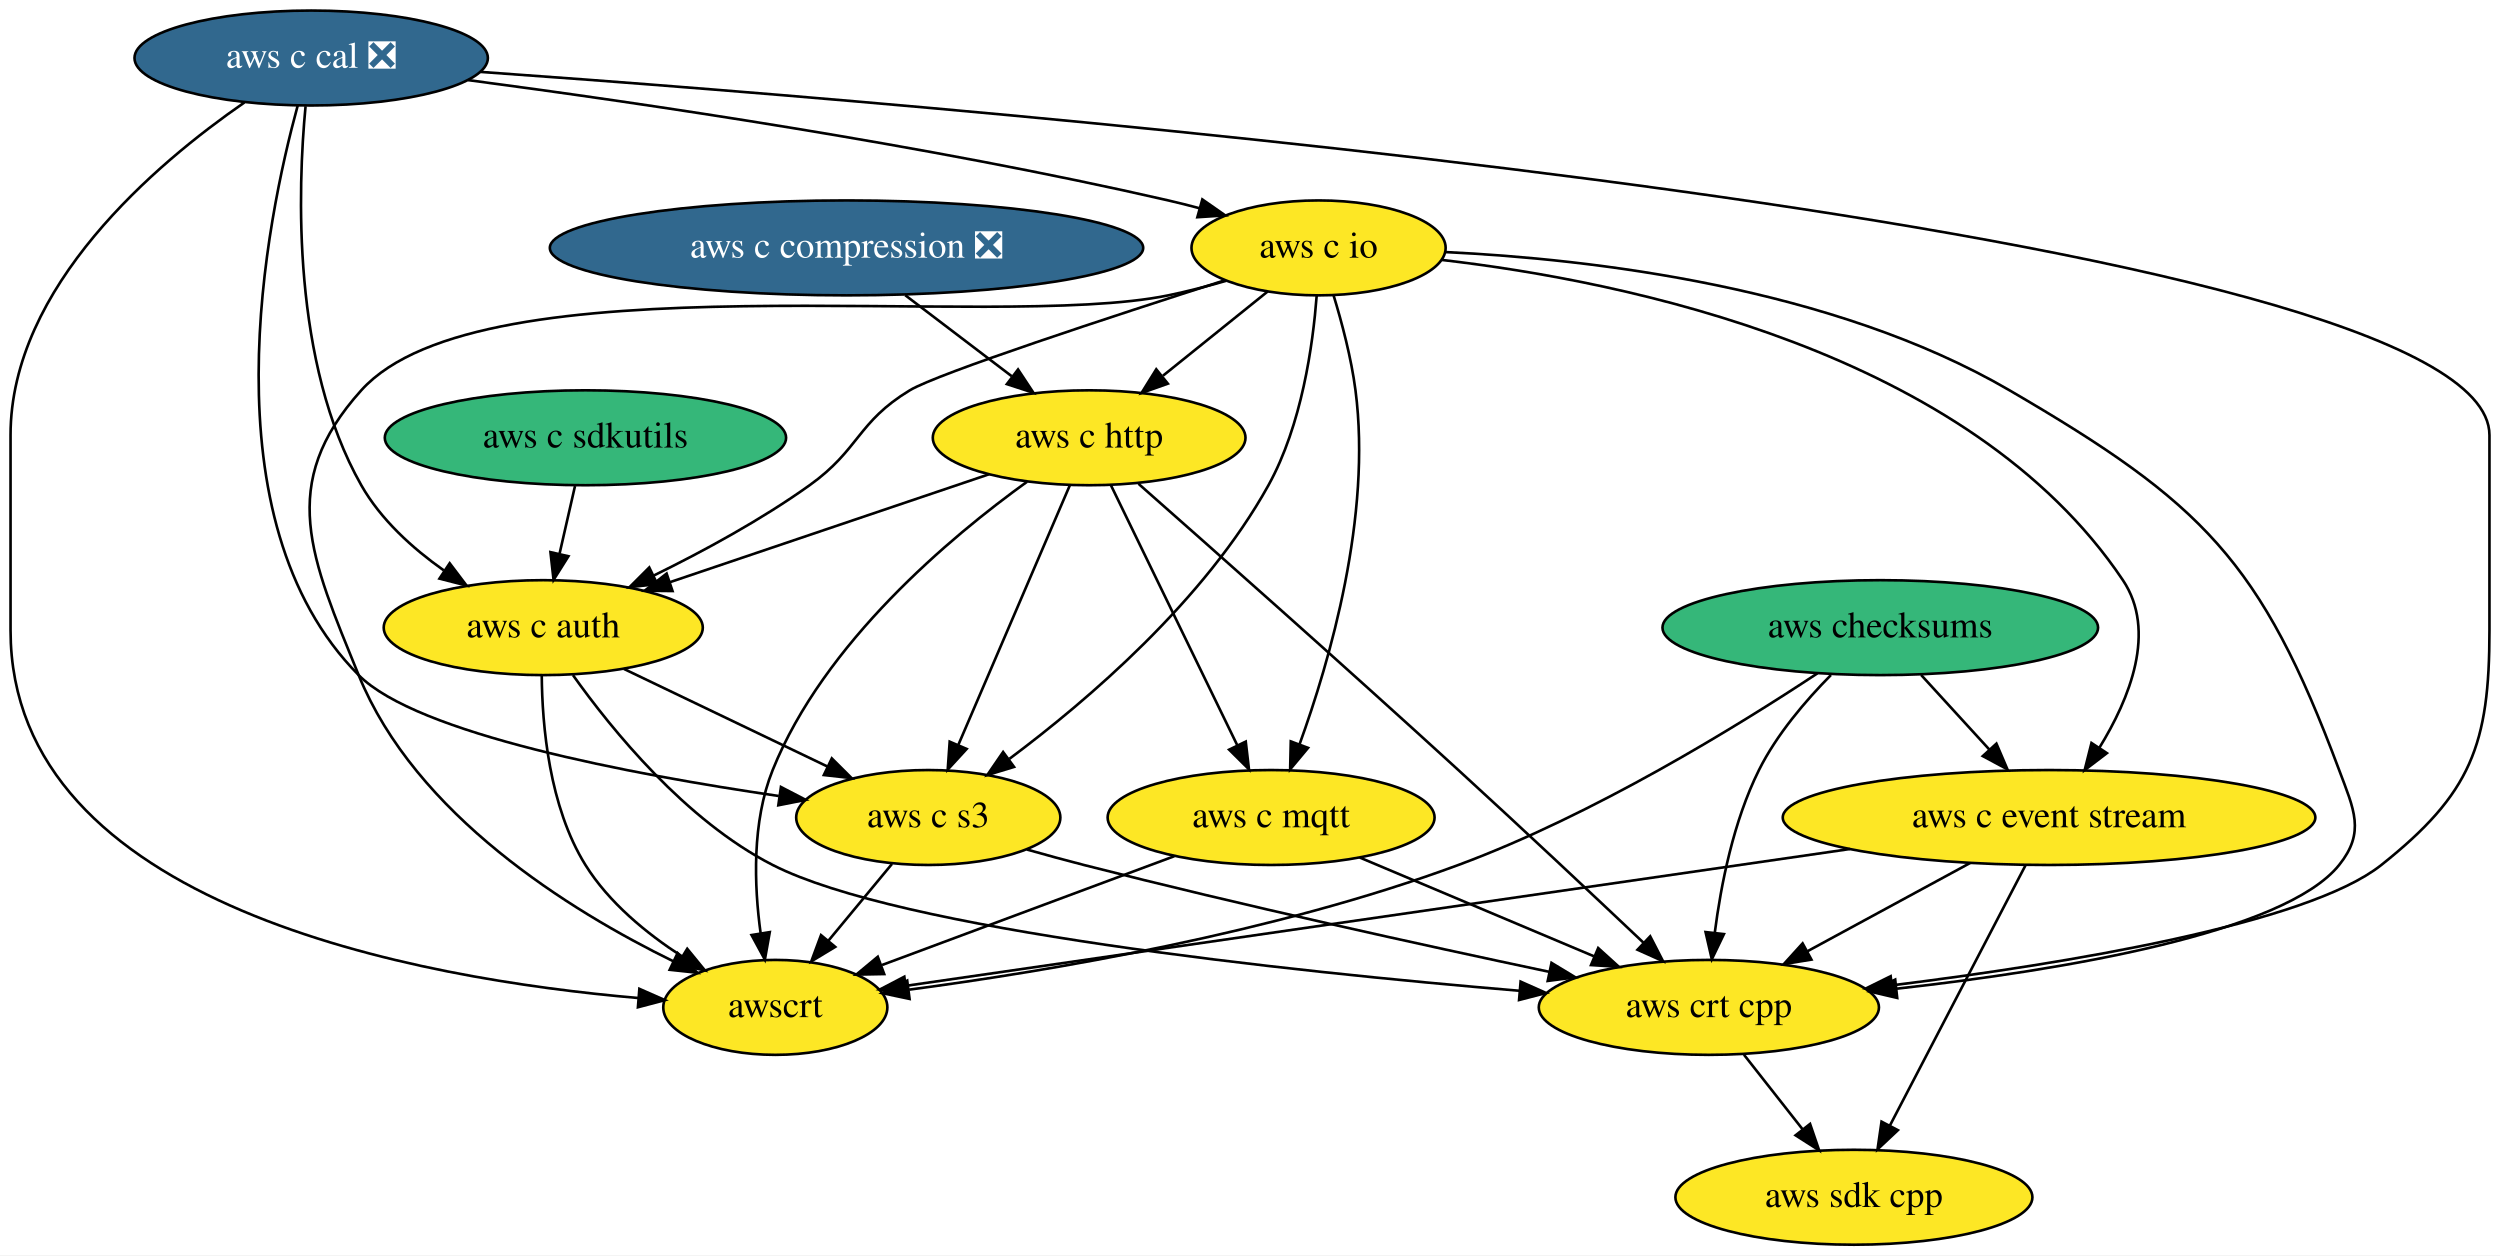
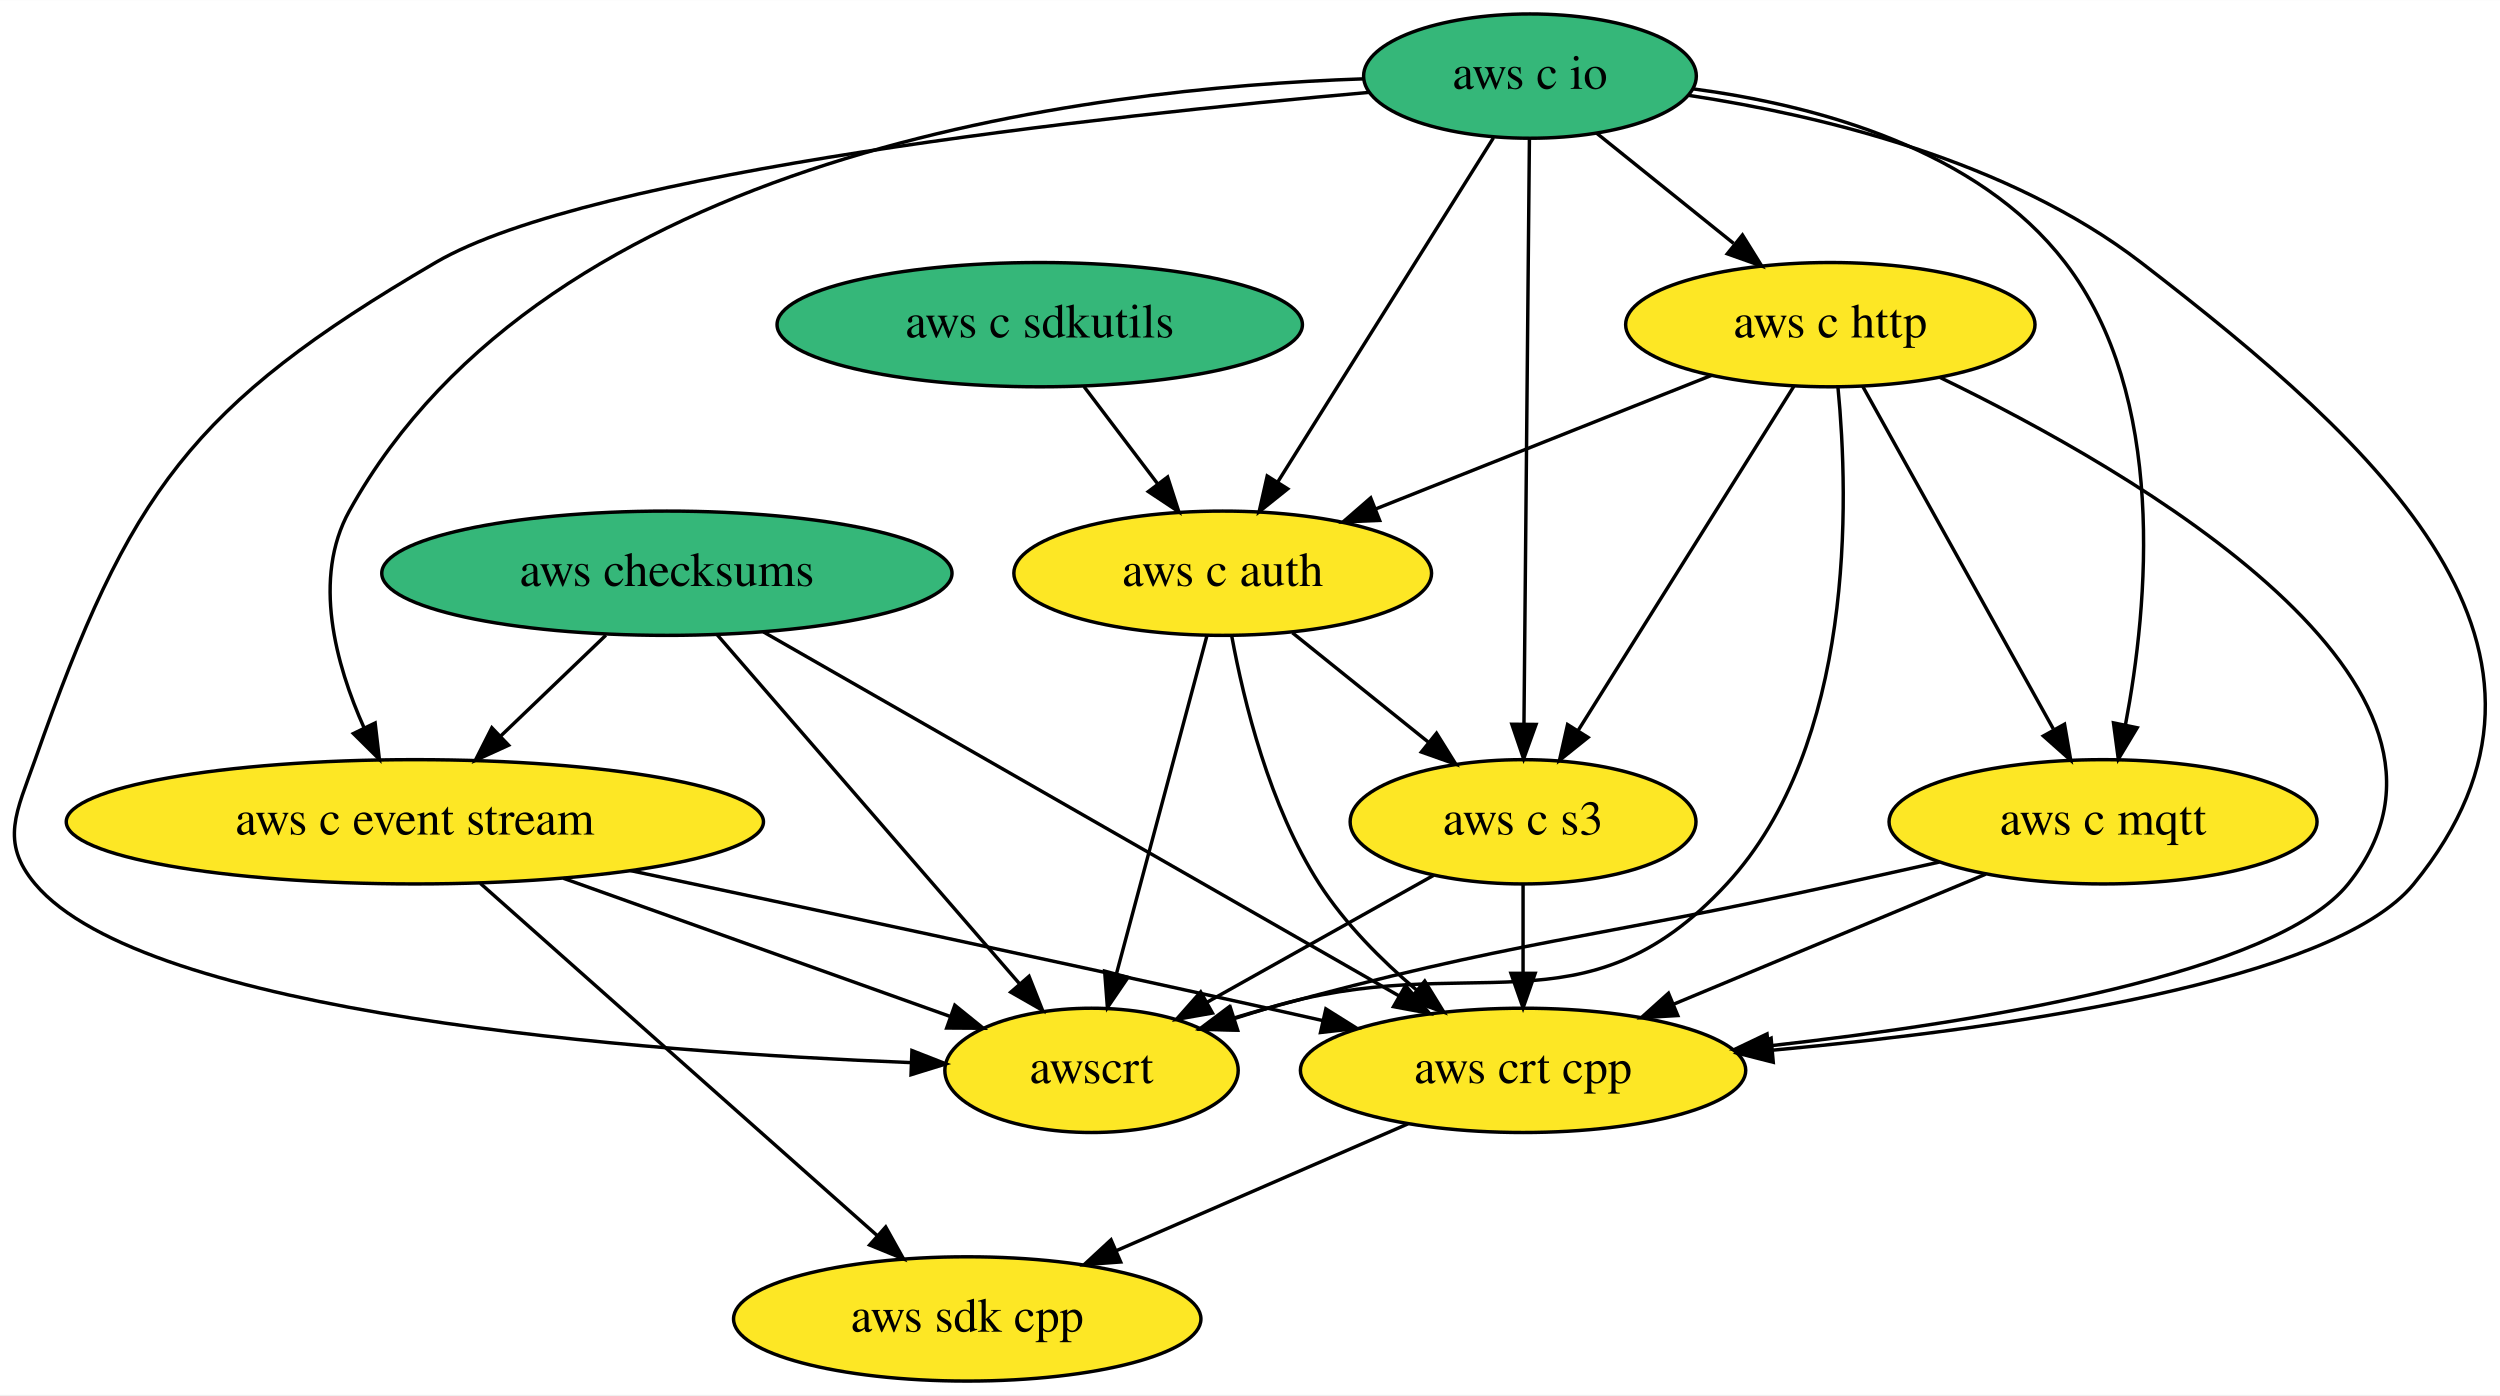
- <svg xmlns="http://www.w3.org/2000/svg" xmlns:xlink="http://www.w3.org/1999/xlink" width="948pt" height="476pt" viewBox="0.00 0.00 948.00 476.00">
-   <g id="graph0" class="graph" transform="scale(1 1) rotate(0) translate(4 472)">
-     <polygon fill="white" stroke="transparent" points="-4,4 -4,-472 944,-472 944,4 -4,4" />
+ <svg xmlns="http://www.w3.org/2000/svg" xmlns:xlink="http://www.w3.org/1999/xlink" width="724pt" height="404pt" viewBox="0.00 0.00 724.15 404.00">
+   <g id="graph0" class="graph" transform="scale(1 1) rotate(0) translate(4 400)">
+     <polygon fill="white" stroke="transparent" points="-4,4 -4,-400 720.15,-400 720.15,4 -4,4" />
    <g id="node1" class="node">
      <g id="a_node1">
        <a xlink:href="https://github.com/conda-forge/aws-sdk-cpp-feedstock" xlink:title="aws sdk cpp">
-           <ellipse fill="#fde725" stroke="black" cx="699" cy="-18" rx="67.69" ry="18" />
-           <text text-anchor="middle" x="699" y="-14.3" font-family="Times,serif" font-size="14.00">aws sdk cpp</text>
+           <ellipse fill="#fde725" stroke="black" cx="276.17" cy="-18" rx="67.69" ry="18" />
+           <text text-anchor="middle" x="276.17" y="-14.3" font-family="Times,serif" font-size="14.00">aws sdk cpp</text>
        </a>
      </g>
    </g>
    <g id="node2" class="node">
      <g id="a_node2">
        <a xlink:href="https://github.com/conda-forge/aws-checksums-feedstock" xlink:title="aws checksums">
-           <ellipse fill="#35b779" stroke="black" cx="709" cy="-234" rx="82.59" ry="18" />
-           <text text-anchor="middle" x="709" y="-230.3" font-family="Times,serif" font-size="14.00">aws checksums</text>
+           <ellipse fill="#35b779" stroke="black" cx="189.17" cy="-234" rx="82.59" ry="18" />
+           <text text-anchor="middle" x="189.17" y="-230.3" font-family="Times,serif" font-size="14.00">aws checksums</text>
        </a>
      </g>
    </g>
    <g id="node3" class="node">
      <g id="a_node3">
        <a xlink:href="https://github.com/conda-forge/aws-c-event-stream-feedstock" xlink:title="aws c event stream">
-           <ellipse fill="#fde725" stroke="black" cx="773" cy="-162" rx="100.98" ry="18" />
-           <text text-anchor="middle" x="773" y="-158.3" font-family="Times,serif" font-size="14.00">aws c event stream</text>
+           <ellipse fill="#fde725" stroke="black" cx="116.17" cy="-162" rx="100.98" ry="18" />
+           <text text-anchor="middle" x="116.17" y="-158.3" font-family="Times,serif" font-size="14.00">aws c event stream</text>
        </a>
      </g>
    </g>
    <g id="edge1" class="edge">
-       <path fill="none" stroke="black" d="M724.49,-216.05C732.24,-207.58 741.76,-197.17 750.31,-187.82" />
-       <polygon fill="black" stroke="black" points="753.04,-190.02 757.21,-180.28 747.87,-185.29 753.04,-190.02" />
+       <path fill="none" stroke="black" d="M171.5,-216.05C162.35,-207.28 151.04,-196.43 141.02,-186.83" />
+       <polygon fill="black" stroke="black" points="143.32,-184.18 133.68,-179.79 138.47,-189.24 143.32,-184.18" />
    </g>
    <g id="node4" class="node">
      <g id="a_node4">
        <a xlink:href="https://github.com/conda-forge/aws-crt-cpp-feedstock" xlink:title="aws crt cpp">
-           <ellipse fill="#fde725" stroke="black" cx="644" cy="-90" rx="64.5" ry="18" />
-           <text text-anchor="middle" x="644" y="-86.3" font-family="Times,serif" font-size="14.00">aws crt cpp</text>
+           <ellipse fill="#fde725" stroke="black" cx="437.17" cy="-90" rx="64.5" ry="18" />
+           <text text-anchor="middle" x="437.17" y="-86.3" font-family="Times,serif" font-size="14.00">aws crt cpp</text>
        </a>
      </g>
    </g>
    <g id="edge2" class="edge">
-       <path fill="none" stroke="black" d="M690.3,-216.04C680.74,-206.38 669.74,-193.52 663,-180 653.33,-160.62 648.57,-136.47 646.23,-118.22" />
-       <polygon fill="black" stroke="black" points="649.71,-117.79 645.12,-108.24 642.75,-118.56 649.71,-117.79" />
+       <path fill="none" stroke="black" d="M217.14,-216.99C262.33,-191.11 351.39,-140.12 401.23,-111.58" />
+       <polygon fill="black" stroke="black" points="403.12,-114.53 410.06,-106.52 399.64,-108.45 403.12,-114.53" />
    </g>
    <g id="node5" class="node">
      <g id="a_node5">
        <a xlink:href="https://github.com/conda-forge/awscrt-feedstock" xlink:title="awscrt">
-           <ellipse fill="#fde725" stroke="black" cx="290" cy="-90" rx="42.49" ry="18" />
-           <text text-anchor="middle" x="290" y="-86.3" font-family="Times,serif" font-size="14.00">awscrt</text>
+           <ellipse fill="#fde725" stroke="black" cx="312.17" cy="-90" rx="42.49" ry="18" />
+           <text text-anchor="middle" x="312.17" y="-86.3" font-family="Times,serif" font-size="14.00">awscrt</text>
        </a>
      </g>
    </g>
    <g id="edge3" class="edge">
-       <path fill="none" stroke="black" d="M685.18,-216.68C654.87,-196.64 600.27,-162.99 549,-144 479.2,-118.14 393.88,-103.78 340.73,-96.72" />
-       <polygon fill="black" stroke="black" points="340.91,-93.21 330.54,-95.4 340.01,-100.16 340.91,-93.21" />
+       <path fill="none" stroke="black" d="M203.76,-216.15C225.52,-191.04 266.55,-143.67 291.42,-114.96" />
+       <polygon fill="black" stroke="black" points="294.07,-117.24 297.98,-107.39 288.78,-112.65 294.07,-117.24" />
    </g>
    <g id="edge4" class="edge">
-       <path fill="none" stroke="black" d="M764.07,-143.87C751.3,-119.35 727.68,-74.03 712.68,-45.26" />
-       <polygon fill="black" stroke="black" points="715.68,-43.44 707.96,-36.19 709.48,-46.67 715.68,-43.44" />
+       <path fill="none" stroke="black" d="M135.15,-144.15C163.69,-118.82 217.74,-70.85 250,-42.22" />
+       <polygon fill="black" stroke="black" points="252.55,-44.64 257.71,-35.39 247.9,-39.41 252.55,-44.64" />
    </g>
    <g id="edge5" class="edge">
-       <path fill="none" stroke="black" d="M743.08,-144.76C724.7,-134.79 701.01,-121.94 681.4,-111.3" />
-       <polygon fill="black" stroke="black" points="682.89,-108.12 672.43,-106.43 679.55,-114.27 682.89,-108.12" />
+       <path fill="none" stroke="black" d="M178.66,-147.85C228.62,-137.28 300.45,-121.93 363.17,-108 368.4,-106.84 373.83,-105.62 379.27,-104.39" />
+       <polygon fill="black" stroke="black" points="380.05,-107.8 389.03,-102.17 378.5,-100.97 380.05,-107.8" />
    </g>
    <g id="edge6" class="edge">
-       <path fill="none" stroke="black" d="M697.53,-150.06C597.69,-135.59 424.47,-110.49 339.66,-98.2" />
-       <polygon fill="black" stroke="black" points="339.92,-94.7 329.53,-96.73 338.92,-101.63 339.92,-94.7" />
+       <path fill="none" stroke="black" d="M159.18,-145.64C192.48,-133.75 238.29,-117.39 271.08,-105.67" />
+       <polygon fill="black" stroke="black" points="272.57,-108.86 280.81,-102.2 270.22,-102.27 272.57,-108.86" />
    </g>
    <g id="edge7" class="edge">
-       <path fill="none" stroke="black" d="M657.31,-72.05C664,-63.54 672.23,-53.07 679.61,-43.68" />
-       <polygon fill="black" stroke="black" points="682.38,-45.81 685.81,-35.79 676.88,-41.49 682.38,-45.81" />
+       <path fill="none" stroke="black" d="M403.81,-74.5C379.37,-63.87 345.97,-49.35 319.46,-37.82" />
+       <polygon fill="black" stroke="black" points="320.61,-34.5 310.04,-33.73 317.82,-40.92 320.61,-34.5" />
    </g>
    <g id="node6" class="node">
      <g id="a_node6">
        <a xlink:href="https://github.com/conda-forge/aws-c-io-feedstock" xlink:title="aws c io">
-           <ellipse fill="#fde725" stroke="black" cx="496" cy="-378" rx="48.19" ry="18" />
-           <text text-anchor="middle" x="496" y="-374.3" font-family="Times,serif" font-size="14.00">aws c io</text>
+           <ellipse fill="#35b779" stroke="black" cx="439.17" cy="-378" rx="48.19" ry="18" />
+           <text text-anchor="middle" x="439.17" y="-374.3" font-family="Times,serif" font-size="14.00">aws c io</text>
        </a>
      </g>
    </g>
    <g id="edge8" class="edge">
-       <path fill="none" stroke="black" d="M542.6,-373.45C612.58,-365.33 742.82,-338.73 801,-252 813.93,-232.72 803.61,-207.14 792.02,-188.35" />
-       <polygon fill="black" stroke="black" points="794.93,-186.41 786.5,-179.99 789.09,-190.26 794.93,-186.41" />
+       <path fill="none" stroke="black" d="M390.83,-377.2C310.94,-374.5 154.51,-355.56 97.17,-252 86.42,-232.58 93.19,-207.67 101.49,-189.14" />
+       <polygon fill="black" stroke="black" points="104.66,-190.62 105.89,-180.1 98.37,-187.56 104.66,-190.62" />
    </g>
    <g id="edge9" class="edge">
-       <path fill="none" stroke="black" d="M544.21,-376.41C599.4,-373.76 690.84,-363.15 758,-324 831.22,-281.32 853.35,-259.39 883,-180 888.6,-165.01 893.01,-156.48 883,-144 862.24,-118.14 777.97,-104.11 715.34,-97.1" />
-       <polygon fill="black" stroke="black" points="715.42,-93.59 705.1,-95.99 714.66,-100.55 715.42,-93.59" />
+       <path fill="none" stroke="black" d="M485.09,-372.43C523.48,-366.61 577.93,-353.47 616.17,-324 685.37,-270.67 750.38,-211.71 695.17,-144 672.12,-115.73 577.57,-102.11 509.61,-95.86" />
+       <polygon fill="black" stroke="black" points="509.64,-92.35 499.37,-94.96 509.02,-99.32 509.64,-92.35" />
    </g>
    <g id="edge10" class="edge">
-       <path fill="none" stroke="black" d="M460.97,-365.52C453.76,-363.45 446.18,-361.48 439,-360 371.94,-346.16 178.85,-374.85 133,-324 100.85,-288.35 113.94,-260.48 132,-216 153.5,-163.05 211.92,-126.77 251.38,-107.45" />
-       <polygon fill="black" stroke="black" points="252.94,-110.58 260.47,-103.13 249.94,-104.26 252.94,-110.58" />
+       <path fill="none" stroke="black" d="M392.62,-373.29C315.99,-366.52 167.27,-350.37 122.17,-324 51.23,-282.51 33.5,-257.5 6.17,-180 0.85,-164.91 -4.13,-156.24 6.17,-144 37.99,-106.2 181.08,-95.36 259.81,-92.25" />
+       <polygon fill="black" stroke="black" points="260.15,-95.74 270.01,-91.88 259.89,-88.74 260.15,-95.74" />
    </g>
    <g id="node7" class="node">
      <g id="a_node7">
        <a xlink:href="https://github.com/conda-forge/aws-c-http-feedstock" xlink:title="aws c http">
-           <ellipse fill="#fde725" stroke="black" cx="409" cy="-306" rx="59.29" ry="18" />
-           <text text-anchor="middle" x="409" y="-302.3" font-family="Times,serif" font-size="14.00">aws c http</text>
+           <ellipse fill="#fde725" stroke="black" cx="526.17" cy="-306" rx="59.29" ry="18" />
+           <text text-anchor="middle" x="526.17" y="-302.3" font-family="Times,serif" font-size="14.00">aws c http</text>
        </a>
      </g>
    </g>
    <g id="edge11" class="edge">
-       <path fill="none" stroke="black" d="M476.69,-361.46C465.03,-352.08 449.97,-339.96 437.01,-329.54" />
-       <polygon fill="black" stroke="black" points="438.84,-326.52 428.86,-322.98 434.45,-331.97 438.84,-326.52" />
+       <path fill="none" stroke="black" d="M458.48,-361.46C470.14,-352.08 485.21,-339.96 498.16,-329.54" />
+       <polygon fill="black" stroke="black" points="500.72,-331.97 506.31,-322.98 496.33,-326.52 500.72,-331.97" />
    </g>
    <g id="node8" class="node">
      <g id="a_node8">
        <a xlink:href="https://github.com/conda-forge/aws-c-mqtt-feedstock" xlink:title="aws c mqtt">
-           <ellipse fill="#fde725" stroke="black" cx="478" cy="-162" rx="61.99" ry="18" />
-           <text text-anchor="middle" x="478" y="-158.3" font-family="Times,serif" font-size="14.00">aws c mqtt</text>
+           <ellipse fill="#fde725" stroke="black" cx="605.17" cy="-162" rx="61.99" ry="18" />
+           <text text-anchor="middle" x="605.17" y="-158.3" font-family="Times,serif" font-size="14.00">aws c mqtt</text>
        </a>
      </g>
    </g>
    <g id="edge12" class="edge">
-       <path fill="none" stroke="black" d="M501.68,-360.04C504.82,-349.74 508.41,-336.27 510,-324 516.19,-276.31 500.32,-221.54 488.78,-189.74" />
-       <polygon fill="black" stroke="black" points="492.01,-188.4 485.22,-180.27 485.46,-190.86 492.01,-188.4" />
+       <path fill="none" stroke="black" d="M486.43,-374.3C522.03,-369.54 568.88,-356.93 594.17,-324 623.86,-285.33 618.27,-224.85 611.65,-190.07" />
+       <polygon fill="black" stroke="black" points="615.05,-189.24 609.59,-180.16 608.19,-190.66 615.05,-189.24" />
    </g>
    <g id="node9" class="node">
      <g id="a_node9">
        <a xlink:href="https://github.com/conda-forge/aws-c-auth-feedstock" xlink:title="aws c auth">
-           <ellipse fill="#fde725" stroke="black" cx="202" cy="-234" rx="60.5" ry="18" />
-           <text text-anchor="middle" x="202" y="-230.3" font-family="Times,serif" font-size="14.00">aws c auth</text>
+           <ellipse fill="#fde725" stroke="black" cx="350.17" cy="-234" rx="60.5" ry="18" />
+           <text text-anchor="middle" x="350.17" y="-230.3" font-family="Times,serif" font-size="14.00">aws c auth</text>
        </a>
      </g>
    </g>
    <g id="edge13" class="edge">
-       <path fill="none" stroke="black" d="M460.64,-365.79C418.22,-352.2 351.49,-330.35 341,-324 321.09,-311.96 321.92,-301.53 303,-288 284.67,-274.89 262.69,-262.97 243.91,-253.76" />
-       <polygon fill="black" stroke="black" points="245.24,-250.52 234.71,-249.34 242.2,-256.82 245.24,-250.52" />
+       <path fill="none" stroke="black" d="M428.61,-360.15C413.16,-335.49 384.25,-289.37 366.17,-260.53" />
+       <polygon fill="black" stroke="black" points="368.99,-258.44 360.72,-251.82 363.06,-262.16 368.99,-258.44" />
    </g>
    <g id="node10" class="node">
      <g id="a_node10">
        <a xlink:href="https://github.com/conda-forge/aws-c-s3-feedstock" xlink:title="aws c s3">
-           <ellipse fill="#fde725" stroke="black" cx="348" cy="-162" rx="50.09" ry="18" />
-           <text text-anchor="middle" x="348" y="-158.3" font-family="Times,serif" font-size="14.00">aws c s3</text>
+           <ellipse fill="#fde725" stroke="black" cx="437.17" cy="-162" rx="50.09" ry="18" />
+           <text text-anchor="middle" x="437.17" y="-158.3" font-family="Times,serif" font-size="14.00">aws c s3</text>
        </a>
      </g>
    </g>
    <g id="edge14" class="edge">
-       <path fill="none" stroke="black" d="M495.29,-359.9C493.87,-341.19 489.63,-310.81 477,-288 452.87,-244.42 408.63,-206.56 378.77,-184.25" />
-       <polygon fill="black" stroke="black" points="380.52,-181.19 370.38,-178.1 376.38,-186.84 380.52,-181.19" />
+       <path fill="none" stroke="black" d="M439.01,-359.85C438.66,-322.83 437.85,-235.18 437.43,-190.39" />
+       <polygon fill="black" stroke="black" points="440.93,-190.2 437.33,-180.23 433.93,-190.26 440.93,-190.2" />
    </g>
    <g id="edge15" class="edge">
-       <path fill="none" stroke="black" d="M427.7,-288.56C454.66,-264.79 505.96,-219.36 549,-180 573.04,-158.01 600.12,-132.57 619.21,-114.53" />
-       <polygon fill="black" stroke="black" points="621.75,-116.95 626.61,-107.53 616.94,-111.86 621.75,-116.95" />
+       <path fill="none" stroke="black" d="M557.78,-290.78C614.19,-263.49 722.2,-201.35 676.17,-144 655.41,-118.14 571.14,-104.11 508.51,-97.1" />
+       <polygon fill="black" stroke="black" points="508.59,-93.59 498.27,-95.99 507.83,-100.55 508.59,-93.59" />
    </g>
    <g id="edge16" class="edge">
-       <path fill="none" stroke="black" d="M385.46,-289.33C356.4,-268.39 308.42,-228.28 289,-180 281.09,-160.35 281.94,-136.22 284.44,-118.05" />
-       <polygon fill="black" stroke="black" points="287.9,-118.54 286.04,-108.11 280.99,-117.43 287.9,-118.54" />
+       <path fill="none" stroke="black" d="M528.38,-287.87C531.54,-255.36 533.39,-184.33 496.17,-144 454.64,-99 421.8,-125.69 363.17,-108 360.04,-107.06 356.82,-106.05 353.58,-105.02" />
+       <polygon fill="black" stroke="black" points="354.5,-101.64 343.91,-101.89 352.35,-108.3 354.5,-101.64" />
    </g>
    <g id="edge17" class="edge">
-       <path fill="none" stroke="black" d="M417.19,-288.15C429.05,-263.73 451.15,-218.26 465.18,-189.38" />
-       <polygon fill="black" stroke="black" points="468.39,-190.79 469.61,-180.27 462.09,-187.73 468.39,-190.79" />
+       <path fill="none" stroke="black" d="M535.54,-288.15C549.2,-263.6 574.7,-217.77 590.76,-188.91" />
+       <polygon fill="black" stroke="black" points="594.01,-190.27 595.81,-179.82 587.89,-186.86 594.01,-190.27" />
    </g>
    <g id="edge18" class="edge">
-       <path fill="none" stroke="black" d="M371.03,-292.16C336.96,-280.64 286.79,-263.67 249.96,-251.22" />
-       <polygon fill="black" stroke="black" points="251.02,-247.88 240.43,-247.99 248.78,-254.51 251.02,-247.88" />
+       <path fill="none" stroke="black" d="M491.82,-291.34C464.02,-280.28 424.66,-264.63 394.49,-252.63" />
+       <polygon fill="black" stroke="black" points="395.62,-249.31 385.04,-248.87 393.04,-255.82 395.62,-249.31" />
    </g>
    <g id="edge19" class="edge">
-       <path fill="none" stroke="black" d="M401.64,-287.87C391.15,-263.46 371.81,-218.43 359.44,-189.64" />
-       <polygon fill="black" stroke="black" points="362.55,-188 355.38,-180.19 356.12,-190.76 362.55,-188" />
+       <path fill="none" stroke="black" d="M515.61,-288.15C500.16,-263.49 471.25,-217.37 453.17,-188.53" />
+       <polygon fill="black" stroke="black" points="455.99,-186.44 447.72,-179.82 450.06,-190.16 455.99,-186.44" />
    </g>
    <g id="edge20" class="edge">
-       <path fill="none" stroke="black" d="M511.59,-146.83C537.19,-136.04 572.63,-121.09 600.41,-109.38" />
-       <polygon fill="black" stroke="black" points="602.03,-112.5 609.89,-105.38 599.31,-106.05 602.03,-112.5" />
+       <path fill="none" stroke="black" d="M571.17,-146.83C545.07,-135.96 508.84,-120.86 480.64,-109.11" />
+       <polygon fill="black" stroke="black" points="481.98,-105.88 471.41,-105.26 479.29,-112.34 481.98,-105.88" />
    </g>
    <g id="edge21" class="edge">
-       <path fill="none" stroke="black" d="M441.31,-147.34C409.44,-135.47 363.38,-118.32 330.46,-106.07" />
-       <polygon fill="black" stroke="black" points="331.29,-102.64 320.7,-102.43 328.85,-109.2 331.29,-102.64" />
+       <path fill="none" stroke="black" d="M557.75,-150.34C548.28,-148.23 538.41,-146.04 529.17,-144 455.45,-127.76 435.98,-127.97 363.17,-108 359.98,-107.12 356.69,-106.16 353.39,-105.16" />
+       <polygon fill="black" stroke="black" points="354.16,-101.73 343.57,-102.06 352.05,-108.41 354.16,-101.73" />
    </g>
    <g id="edge22" class="edge">
-       <path fill="none" stroke="black" d="M213.26,-216C228.01,-195.28 255.91,-160.91 289,-144 337.15,-119.39 483.19,-103.79 572.25,-96.29" />
-       <polygon fill="black" stroke="black" points="572.61,-99.77 582.28,-95.46 572.03,-92.8 572.61,-99.77" />
+       <path fill="none" stroke="black" d="M352.79,-215.78C356.26,-196.95 363.71,-166.47 378.17,-144 385.58,-132.49 396.13,-121.92 406.27,-113.31" />
+       <polygon fill="black" stroke="black" points="408.69,-115.86 414.24,-106.83 404.27,-110.42 408.69,-115.86" />
    </g>
    <g id="edge23" class="edge">
-       <path fill="none" stroke="black" d="M201.43,-215.94C201.58,-196.98 204.22,-166.12 218,-144 226.89,-129.73 241.14,-118.05 254.62,-109.33" />
-       <polygon fill="black" stroke="black" points="256.6,-112.22 263.31,-104.02 252.95,-106.24 256.6,-112.22" />
+       <path fill="none" stroke="black" d="M345.59,-215.87C339.08,-191.56 327.11,-146.82 319.4,-118.01" />
+       <polygon fill="black" stroke="black" points="322.74,-116.94 316.77,-108.19 315.97,-118.75 322.74,-116.94" />
    </g>
    <g id="edge24" class="edge">
-       <path fill="none" stroke="black" d="M232.61,-218.33C255.05,-207.57 285.67,-192.89 309.73,-181.35" />
-       <polygon fill="black" stroke="black" points="311.42,-184.42 318.93,-176.94 308.4,-178.11 311.42,-184.42" />
+       <path fill="none" stroke="black" d="M370.35,-216.76C382.04,-207.36 396.93,-195.38 409.68,-185.12" />
+       <polygon fill="black" stroke="black" points="412.1,-187.66 417.7,-178.67 407.72,-182.21 412.1,-187.66" />
    </g>
    <g id="edge25" class="edge">
-       <path fill="none" stroke="black" d="M385.36,-149.87C392.52,-147.84 399.98,-145.8 407,-144 466.68,-128.74 535.44,-113.64 583.47,-103.48" />
-       <polygon fill="black" stroke="black" points="584.33,-106.88 593.4,-101.39 582.89,-100.03 584.33,-106.88" />
+       <path fill="none" stroke="black" d="M437.17,-143.7C437.17,-135.98 437.17,-126.71 437.17,-118.11" />
+       <polygon fill="black" stroke="black" points="440.67,-118.1 437.17,-108.1 433.67,-118.1 440.67,-118.1" />
    </g>
    <g id="edge26" class="edge">
-       <path fill="none" stroke="black" d="M334.25,-144.41C327.03,-135.69 318.04,-124.85 310.06,-115.21" />
-       <polygon fill="black" stroke="black" points="312.72,-112.94 303.65,-107.47 307.33,-117.4 312.72,-112.94" />
+       <path fill="none" stroke="black" d="M411.27,-146.5C392.21,-135.82 366.14,-121.22 345.52,-109.67" />
+       <polygon fill="black" stroke="black" points="347.2,-106.6 336.76,-104.77 343.78,-112.71 347.2,-106.6" />
    </g>
    <g id="node11" class="node">
      <g id="a_node11">
-         <a xlink:href="https://github.com/conda-forge/aws-c-cal-feedstock/pull/45" xlink:title="aws c cal ❎">
-           <ellipse fill="#31688e" stroke="black" cx="114" cy="-450" rx="67" ry="18" />
-           <text text-anchor="middle" x="114" y="-446.3" font-family="Times,serif" font-size="14.00" fill="white">aws c cal ❎</text>
+         <a xlink:href="https://github.com/conda-forge/aws-c-sdkutils-feedstock" xlink:title="aws c sdkutils">
+           <ellipse fill="#35b779" stroke="black" cx="297.17" cy="-306" rx="76.09" ry="18" />
+           <text text-anchor="middle" x="297.17" y="-302.3" font-family="Times,serif" font-size="14.00">aws c sdkutils</text>
        </a>
      </g>
    </g>
    <g id="edge27" class="edge">
-       <path fill="none" stroke="black" d="M178.13,-444.74C372.2,-431 940,-384.21 940,-307 940,-307 940,-307 940,-233 940,-189.45 933.08,-171.11 899,-144 870.83,-121.59 779.05,-106.55 713.69,-98.39" />
-       <polygon fill="black" stroke="black" points="713.79,-94.87 703.44,-97.13 712.94,-101.82 713.79,-94.87" />
-     </g>
-     <g id="edge28" class="edge">
-       <path fill="none" stroke="black" d="M88.7,-433.16C55.11,-409.94 0,-363.27 0,-307 0,-307 0,-307 0,-233 0,-128.2 154.66,-100.73 238.09,-93.55" />
-       <polygon fill="black" stroke="black" points="238.45,-97.03 248.14,-92.75 237.9,-90.05 238.45,-97.03" />
-     </g>
-     <g id="edge29" class="edge">
-       <path fill="none" stroke="black" d="M173.45,-441.63C238.96,-432.98 347.2,-417.08 439,-396 442.85,-395.12 446.83,-394.11 450.8,-393.05" />
-       <polygon fill="black" stroke="black" points="451.92,-396.38 460.61,-390.32 450.04,-389.63 451.92,-396.38" />
-     </g>
-     <g id="edge30" class="edge">
-       <path fill="none" stroke="black" d="M111.87,-431.69C108.91,-400.66 106.59,-334.5 133,-288 140.38,-275 152.37,-264.13 164.3,-255.69" />
-       <polygon fill="black" stroke="black" points="166.52,-258.42 172.91,-249.97 162.64,-252.59 166.52,-258.42" />
-     </g>
-     <g id="edge31" class="edge">
-       <path fill="none" stroke="black" d="M108.89,-431.98C97.13,-388.95 73.45,-275.07 132,-216 154.07,-193.73 235.06,-178.39 291.33,-170.15" />
-       <polygon fill="black" stroke="black" points="292.13,-173.57 301.53,-168.69 291.14,-166.64 292.13,-173.57" />
-     </g>
-     <g id="node12" class="node">
-       <g id="a_node12">
-         <a xlink:href="https://github.com/conda-forge/aws-c-compression-feedstock/pull/19" xlink:title="aws c compression ❎">
-           <ellipse fill="#31688e" stroke="black" cx="317" cy="-378" rx="112.5" ry="18" />
-           <text text-anchor="middle" x="317" y="-374.3" font-family="Times,serif" font-size="14.00" fill="white">aws c compression ❎</text>
-         </a>
-       </g>
-     </g>
-     <g id="edge32" class="edge">
-       <path fill="none" stroke="black" d="M339.27,-360.05C351.4,-350.83 366.56,-339.29 379.64,-329.34" />
-       <polygon fill="black" stroke="black" points="382.04,-331.91 387.88,-323.07 377.8,-326.34 382.04,-331.91" />
-     </g>
-     <g id="node13" class="node">
-       <g id="a_node13">
-         <a xlink:href="https://github.com/conda-forge/aws-c-sdkutils-feedstock" xlink:title="aws c sdkutils">
-           <ellipse fill="#35b779" stroke="black" cx="218" cy="-306" rx="76.09" ry="18" />
-           <text text-anchor="middle" x="218" y="-302.3" font-family="Times,serif" font-size="14.00">aws c sdkutils</text>
-         </a>
-       </g>
-     </g>
-     <g id="edge33" class="edge">
-       <path fill="none" stroke="black" d="M214.04,-287.7C212.28,-279.98 210.16,-270.71 208.2,-262.11" />
-       <polygon fill="black" stroke="black" points="211.55,-261.07 205.91,-252.1 204.73,-262.63 211.55,-261.07" />
+       <path fill="none" stroke="black" d="M310,-288.05C316.38,-279.63 324.22,-269.28 331.27,-259.97" />
+       <polygon fill="black" stroke="black" points="334.21,-261.87 337.46,-251.79 328.63,-257.65 334.21,-261.87" />
    </g>
  </g>
</svg>
